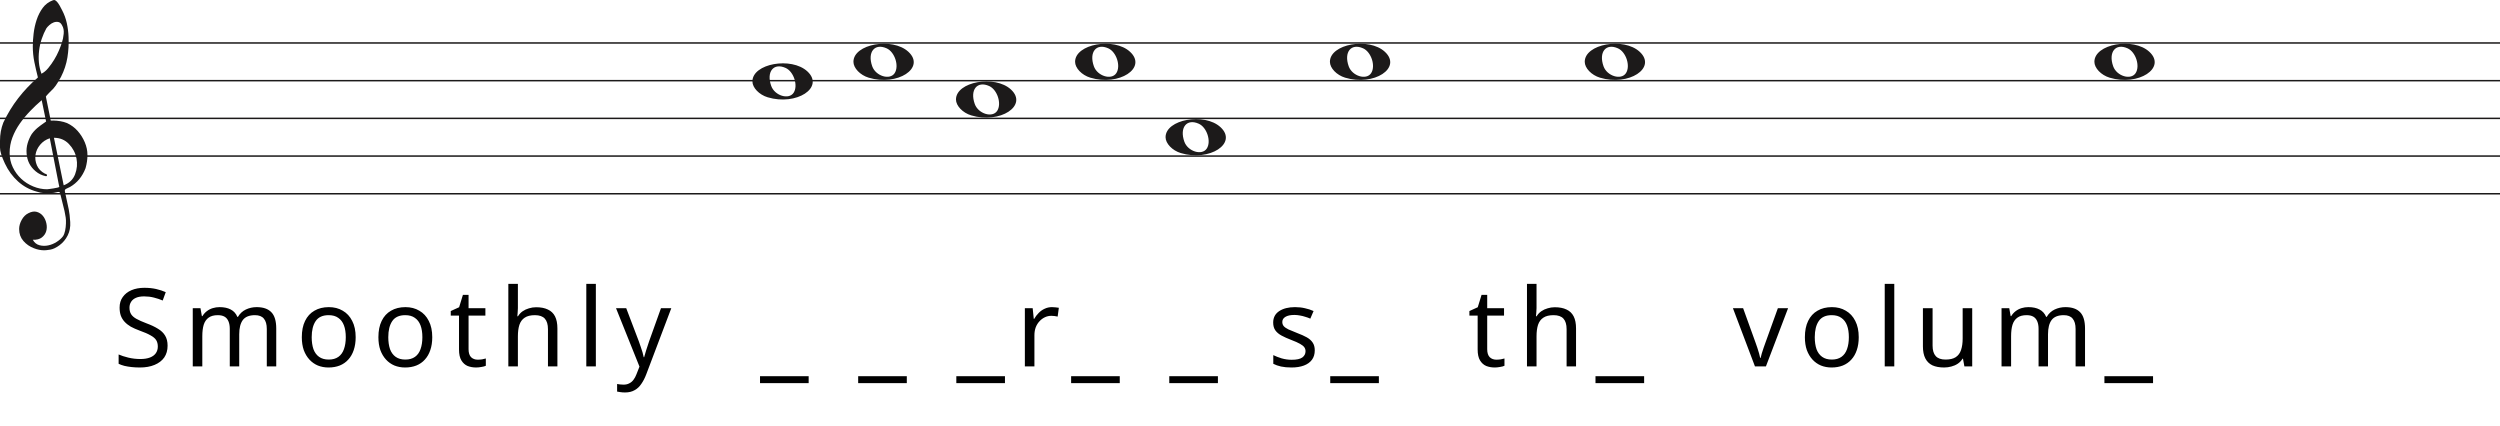
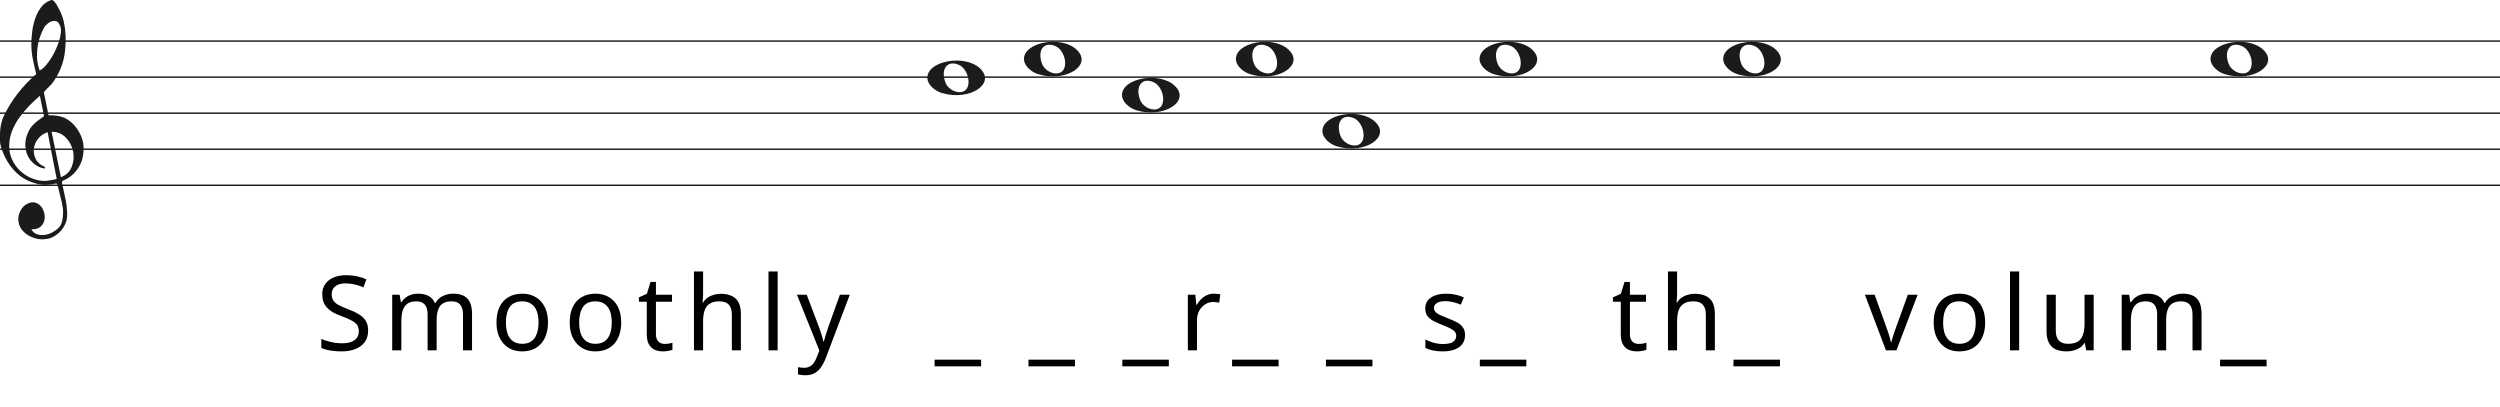
- <svg xmlns="http://www.w3.org/2000/svg" width="1658" height="282" viewBox="0 0 1658 282" fill="none">
-   <line y1="28.5" x2="1658" y2="28.5" stroke="#1C1A1A" />
-   <line y1="53.5" x2="1658" y2="53.5" stroke="#1C1A1A" />
-   <line y1="78.5" x2="1658" y2="78.5" stroke="#1C1A1A" />
-   <line y1="103.5" x2="1658" y2="103.5" stroke="#1C1A1A" />
-   <line y1="128.5" x2="1658" y2="128.5" stroke="#1C1A1A" />
+ <svg xmlns="http://www.w3.org/2000/svg" width="1734" height="282" viewBox="0 0 1734 282" fill="none">
+   <line y1="28.5" x2="1734" y2="28.5" stroke="#1C1A1A" />
+   <line y1="53.5" x2="1734" y2="53.5" stroke="#1C1A1A" />
+   <line y1="78.5" x2="1734" y2="78.5" stroke="#1C1A1A" />
+   <line y1="103.5" x2="1734" y2="103.5" stroke="#1C1A1A" />
+   <line y1="128.5" x2="1734" y2="128.5" stroke="#1C1A1A" />
  <path d="M33.02 91.694C30.445 92.54 28.317 93.969 26.636 95.981C24.955 97.991 23.93 100.188 23.562 102.57C23.195 104.951 23.497 107.306 24.469 109.635C25.441 111.964 27.266 113.843 29.946 115.272C30.576 115.272 30.97 115.537 31.128 116.066C31.285 116.595 31.049 116.859 30.419 116.859C27.844 116.33 25.585 115.245 23.641 113.605C20.016 110.588 18.02 106.698 17.652 101.935C17.442 99.553 17.665 97.251 18.322 95.028C18.979 92.805 19.885 90.767 21.041 88.914C22.459 86.957 24.14 85.263 26.084 83.834C26.189 83.728 26.491 83.49 26.991 83.12C27.49 82.749 27.976 82.405 28.448 82.088C28.921 81.77 29.63 81.267 30.576 80.579L27.66 66.448C25.086 68.618 22.538 71.012 20.016 73.632C17.495 76.252 15.209 79.018 13.16 81.928C11.111 84.84 9.47 87.923 8.235 91.178C7 94.433 6.383 97.859 6.383 101.459C6.383 104.793 7.079 107.929 8.472 110.866C9.864 113.803 11.716 116.357 14.027 118.526C16.339 120.696 19.005 122.403 22.026 123.648C25.047 124.891 28.107 125.513 31.207 125.513C31.312 125.513 31.797 125.46 32.664 125.354C33.532 125.249 34.451 125.116 35.422 124.957C36.395 124.799 37.288 124.626 38.102 124.441C38.916 124.256 39.324 124.057 39.324 123.846L38.85 121.623C36.802 111.197 34.857 101.22 33.02 91.694ZM35.777 91.376L42.239 122.893C45.97 121.464 48.491 119.016 49.804 115.55C51.118 112.083 51.419 108.564 50.71 104.991C50.001 101.419 48.334 98.256 45.706 95.504C43.08 92.751 39.77 91.376 35.777 91.376ZM27.503 48.903C29.131 48.056 30.642 46.786 32.034 45.092C33.426 43.399 34.713 41.586 35.896 39.654C37.077 37.723 38.102 35.751 38.969 33.739C39.836 31.729 40.532 29.903 41.057 28.262C41.635 26.516 42.029 24.557 42.239 22.387C42.449 20.217 42.108 18.392 41.215 16.909C40.585 15.587 39.757 14.819 38.733 14.607C37.708 14.396 36.683 14.475 35.659 14.845C34.635 15.216 33.663 15.811 32.743 16.632C31.824 17.452 31.154 18.18 30.734 18.815C29.578 20.879 28.566 23.181 27.7 25.722C26.833 28.262 26.242 30.895 25.927 33.621C25.611 36.346 25.572 38.966 25.808 41.481C26.045 43.994 26.61 46.469 27.503 48.903ZM25.139 51.364C24.245 47.871 23.457 44.444 22.774 41.083C22.091 37.723 21.75 34.269 21.75 30.723C21.75 28.13 21.934 25.285 22.302 22.189C22.669 19.093 23.339 16.076 24.311 13.138C25.283 10.201 26.623 7.568 28.33 5.24C30.038 2.91 32.309 1.217 35.147 0.158C35.409 0.053 35.672 0 35.934 0C36.302 0 36.736 0.211 37.235 0.635C37.734 1.058 38.26 1.68 38.811 2.501C39.362 3.321 39.849 4.168 40.269 5.041C40.689 5.914 41.004 6.51 41.215 6.828C42.633 9.527 43.67 12.398 44.328 15.441C44.984 18.484 45.365 21.514 45.471 24.53C45.68 29.083 45.431 33.581 44.722 38.027C44.013 42.472 42.581 46.813 40.426 51.046C39.691 52.317 38.943 53.6 38.181 54.897C37.419 56.194 36.513 57.45 35.462 58.667C35.252 58.88 34.871 59.264 34.319 59.819C33.767 60.375 33.203 60.944 32.625 61.526C32.047 62.108 31.535 62.651 31.088 63.153C30.642 63.656 30.419 63.96 30.419 64.067L33.649 79.944C33.67 80.048 35.265 79.944 35.265 79.944C38.348 79.983 41.612 80.486 44.446 81.611C47.178 82.881 49.529 84.627 51.499 86.851C53.469 89.074 55.044 91.574 56.227 94.353C57.409 97.132 58 99.95 58 102.808C58 105.665 57.579 108.577 56.739 111.54C54.585 117.151 51.144 121.305 46.416 124.004C45.89 124.322 45.141 124.68 44.17 125.076C43.198 125.473 42.817 126.095 43.027 126.942C44.288 132.708 45.141 136.676 45.589 138.85C46.035 141.024 46.364 143.829 46.573 147.265C46.783 150.551 46.218 153.507 44.879 156.152C43.539 158.807 41.74 160.961 39.481 162.624C37.222 164.297 35.16 165.269 33.295 165.569C31.429 165.86 30.155 166 29.473 166C27.109 166 24.797 165.549 22.538 164.648C19.754 163.596 17.416 161.983 15.524 159.809C13.633 157.635 12.688 154.99 12.688 151.874C12.688 149.91 13.252 147.897 14.382 145.833C15.511 143.769 16.995 142.286 18.834 141.395C20.883 140.333 22.735 140.042 24.39 140.513C26.045 140.994 27.411 141.895 28.488 143.218C29.565 144.54 30.314 146.143 30.734 148.017C31.154 149.9 31.128 151.653 30.655 153.297C30.182 154.94 29.224 156.332 27.779 157.464C26.334 158.606 24.324 159.117 21.75 159.017C22.801 160.921 24.272 162.123 26.163 162.624C28.054 163.135 29.998 163.165 31.994 162.744C33.991 162.323 35.869 161.542 37.629 160.4C39.389 159.268 40.769 158.035 41.766 156.713C42.397 155.761 42.87 154.519 43.185 152.986C43.5 151.443 43.684 149.85 43.736 148.177C43.789 146.514 43.736 145.212 43.579 144.29C43.421 143.358 43.158 141.915 42.79 139.962C41.215 133.56 40.217 129.533 39.796 127.89C39.586 127.366 39.021 127.193 38.102 127.379C37.182 127.564 36.408 127.736 35.777 127.89C31.259 128.481 27.477 128.21 24.429 127.101C19.701 125.831 15.538 123.568 11.939 120.313C8.34 117.058 5.451 113.115 3.27 108.484C1.09 103.853 0 100.334 0 97.925C0 95.518 0 93.996 0 93.361C0 89.074 0.736 85.051 2.207 81.293C4.991 75.418 8.288 70.02 12.097 65.098C15.905 60.176 20.253 55.598 25.139 51.364Z" fill="#1C1A1A" />
-   <path d="M576.097 51.514C570.453 49.805 566 45.161 566 40.984C566 29.16 591.813 24.481 602.473 34.373C614 45.069 595.188 57.295 576.097 51.514H576.097ZM593.315 48.544C596.455 43.829 593.453 34.486 588.013 32.048C580.025 28.467 575.129 34.569 578.456 43.959C580.757 50.453 590.119 53.343 593.315 48.544Z" fill="#1C1A1A" />
-   <path d="M723.097 51.514C717.453 49.805 713 45.161 713 40.984C713 29.16 738.813 24.481 749.473 34.373C761 45.069 742.188 57.295 723.097 51.514H723.097ZM740.315 48.544C743.455 43.829 740.453 34.486 735.013 32.048C727.025 28.467 722.129 34.569 725.456 43.959C727.757 50.453 737.119 53.343 740.315 48.544Z" fill="#1C1A1A" />
-   <path d="M644.097 76.514C638.453 74.805 634 70.161 634 65.984C634 54.16 659.813 49.481 670.473 59.373C682 70.069 663.188 82.295 644.097 76.514H644.097ZM661.315 73.544C664.455 68.829 661.453 59.486 656.013 57.048C648.025 53.467 643.129 59.569 646.456 68.959C648.757 75.453 658.119 78.343 661.315 73.544Z" fill="#1C1A1A" />
-   <path d="M783.097 101.514C777.453 99.805 773 95.161 773 90.984C773 79.16 798.813 74.481 809.473 84.373C821 95.069 802.188 107.295 783.097 101.514H783.097ZM800.315 98.544C803.455 93.829 800.453 84.486 795.013 82.048C787.025 78.467 782.129 84.569 785.456 93.959C787.757 100.453 797.119 103.343 800.315 98.544Z" fill="#1C1A1A" />
-   <path d="M509.097 64.514C503.453 62.805 499 58.161 499 53.984C499 42.16 524.813 37.481 535.473 47.373C547 58.069 528.188 70.295 509.097 64.514H509.097ZM526.315 61.544C529.455 56.829 526.453 47.486 521.013 45.048C513.025 41.467 508.129 47.569 511.456 56.959C513.757 63.453 523.119 66.343 526.315 61.544Z" fill="#1C1A1A" />
-   <path d="M892.097 51.514C886.453 49.805 882 45.161 882 40.984C882 29.16 907.813 24.481 918.473 34.373C930 45.069 911.188 57.295 892.097 51.514H892.097ZM909.315 48.544C912.455 43.829 909.453 34.486 904.013 32.048C896.025 28.467 891.129 34.569 894.456 43.959C896.757 50.453 906.119 53.343 909.315 48.544Z" fill="#1C1A1A" />
-   <path d="M1061.1 51.514C1055.45 49.805 1051 45.161 1051 40.984C1051 29.16 1076.81 24.481 1087.47 34.373C1099 45.069 1080.19 57.295 1061.1 51.514H1061.1ZM1078.31 48.544C1081.46 43.829 1078.45 34.486 1073.01 32.048C1065.02 28.467 1060.13 34.569 1063.46 43.959C1065.76 50.453 1075.12 53.343 1078.31 48.544Z" fill="#1C1A1A" />
-   <path d="M1399.1 51.514C1393.45 49.805 1389 45.161 1389 40.984C1389 29.16 1414.81 24.481 1425.47 34.373C1437 45.069 1418.19 57.295 1399.1 51.514H1399.1ZM1416.31 48.544C1419.46 43.829 1416.45 34.486 1411.01 32.048C1403.02 28.467 1398.13 34.569 1401.46 43.959C1403.76 50.453 1413.12 53.343 1416.31 48.544Z" fill="#1C1A1A" />
-   <path d="M111.144 229.248C111.144 232.32 110.4 234.936 108.912 237.096C107.424 239.208 105.288 240.84 102.504 241.992C99.768 243.144 96.528 243.72 92.784 243.72C90.864 243.72 89.016 243.624 87.24 243.432C85.512 243.24 83.928 242.976 82.488 242.64C81.048 242.256 79.776 241.8 78.672 241.272V235.08C80.4 235.848 82.536 236.544 85.08 237.168C87.672 237.792 90.336 238.104 93.072 238.104C95.616 238.104 97.752 237.768 99.48 237.096C101.208 236.424 102.504 235.464 103.368 234.216C104.232 232.968 104.664 231.504 104.664 229.824C104.664 228.144 104.304 226.728 103.584 225.576C102.864 224.424 101.616 223.368 99.84 222.408C98.112 221.4 95.688 220.344 92.568 219.24C90.36 218.424 88.416 217.56 86.736 216.648C85.104 215.688 83.736 214.608 82.632 213.408C81.528 212.208 80.688 210.84 80.112 209.304C79.584 207.768 79.32 205.992 79.32 203.976C79.32 201.24 80.016 198.912 81.408 196.992C82.8 195.024 84.72 193.512 87.168 192.456C89.664 191.4 92.52 190.872 95.736 190.872C98.568 190.872 101.16 191.136 103.512 191.664C105.864 192.192 108 192.888 109.92 193.752L107.904 199.296C106.128 198.528 104.184 197.88 102.072 197.352C100.008 196.824 97.848 196.56 95.592 196.56C93.432 196.56 91.632 196.872 90.192 197.496C88.752 198.12 87.672 199.008 86.952 200.16C86.232 201.264 85.872 202.56 85.872 204.048C85.872 205.776 86.232 207.216 86.952 208.368C87.672 209.52 88.848 210.552 90.48 211.464C92.112 212.376 94.32 213.36 97.104 214.416C100.128 215.52 102.672 216.72 104.736 218.016C106.848 219.264 108.432 220.776 109.488 222.552C110.592 224.328 111.144 226.56 111.144 229.248ZM170.172 203.688C174.54 203.688 177.804 204.816 179.964 207.072C182.124 209.28 183.204 212.88 183.204 217.872V243H176.94V218.16C176.94 215.136 176.292 212.856 174.996 211.32C173.748 209.784 171.78 209.016 169.092 209.016C165.348 209.016 162.66 210.096 161.028 212.256C159.444 214.416 158.652 217.56 158.652 221.688V243H152.388V218.16C152.388 216.144 152.1 214.464 151.524 213.12C150.948 211.728 150.084 210.696 148.932 210.024C147.78 209.352 146.292 209.016 144.468 209.016C141.876 209.016 139.836 209.568 138.348 210.672C136.86 211.728 135.78 213.288 135.108 215.352C134.484 217.416 134.172 219.96 134.172 222.984V243H127.836V204.408H132.948L133.884 209.664H134.244C135.06 208.32 136.044 207.216 137.196 206.352C138.396 205.44 139.716 204.768 141.156 204.336C142.596 203.904 144.084 203.688 145.62 203.688C148.596 203.688 151.068 204.216 153.036 205.272C155.052 206.328 156.516 207.96 157.428 210.168H157.788C159.084 207.96 160.836 206.328 163.044 205.272C165.3 204.216 167.676 203.688 170.172 203.688ZM235.877 223.632C235.877 226.848 235.445 229.704 234.581 232.2C233.765 234.648 232.565 236.736 230.981 238.464C229.445 240.192 227.549 241.512 225.293 242.424C223.085 243.288 220.613 243.72 217.877 243.72C215.333 243.72 212.981 243.288 210.821 242.424C208.661 241.512 206.789 240.192 205.205 238.464C203.621 236.736 202.373 234.648 201.461 232.2C200.597 229.704 200.165 226.848 200.165 223.632C200.165 219.36 200.885 215.76 202.325 212.832C203.765 209.856 205.829 207.6 208.517 206.064C211.205 204.48 214.397 203.688 218.093 203.688C221.597 203.688 224.669 204.48 227.309 206.064C229.997 207.6 232.085 209.856 233.573 212.832C235.109 215.76 235.877 219.36 235.877 223.632ZM206.717 223.632C206.717 226.656 207.101 229.296 207.869 231.552C208.685 233.76 209.933 235.464 211.613 236.664C213.293 237.864 215.429 238.464 218.021 238.464C220.613 238.464 222.749 237.864 224.429 236.664C226.109 235.464 227.333 233.76 228.101 231.552C228.917 229.296 229.325 226.656 229.325 223.632C229.325 220.56 228.917 217.944 228.101 215.784C227.285 213.624 226.037 211.968 224.357 210.816C222.725 209.616 220.589 209.016 217.949 209.016C214.013 209.016 211.157 210.312 209.381 212.904C207.605 215.496 206.717 219.072 206.717 223.632ZM286.67 223.632C286.67 226.848 286.238 229.704 285.374 232.2C284.558 234.648 283.358 236.736 281.774 238.464C280.238 240.192 278.342 241.512 276.086 242.424C273.878 243.288 271.406 243.72 268.67 243.72C266.126 243.72 263.774 243.288 261.614 242.424C259.454 241.512 257.582 240.192 255.998 238.464C254.414 236.736 253.166 234.648 252.254 232.2C251.39 229.704 250.958 226.848 250.958 223.632C250.958 219.36 251.678 215.76 253.118 212.832C254.558 209.856 256.622 207.6 259.31 206.064C261.998 204.48 265.19 203.688 268.886 203.688C272.39 203.688 275.462 204.48 278.102 206.064C280.79 207.6 282.878 209.856 284.366 212.832C285.902 215.76 286.67 219.36 286.67 223.632ZM257.51 223.632C257.51 226.656 257.894 229.296 258.662 231.552C259.478 233.76 260.726 235.464 262.406 236.664C264.086 237.864 266.222 238.464 268.814 238.464C271.406 238.464 273.542 237.864 275.222 236.664C276.902 235.464 278.126 233.76 278.894 231.552C279.71 229.296 280.118 226.656 280.118 223.632C280.118 220.56 279.71 217.944 278.894 215.784C278.078 213.624 276.83 211.968 275.15 210.816C273.518 209.616 271.382 209.016 268.742 209.016C264.806 209.016 261.95 210.312 260.174 212.904C258.398 215.496 257.51 219.072 257.51 223.632ZM316.8 238.536C317.76 238.536 318.744 238.464 319.752 238.32C320.76 238.128 321.576 237.936 322.2 237.744V242.568C321.528 242.904 320.568 243.168 319.32 243.36C318.072 243.6 316.872 243.72 315.72 243.72C313.704 243.72 311.832 243.384 310.104 242.712C308.424 241.992 307.056 240.768 306 239.04C304.944 237.312 304.416 234.888 304.416 231.768V209.304H298.944V206.28L304.488 203.76L307.008 195.552H310.752V204.408H321.912V209.304H310.752V231.624C310.752 233.976 311.304 235.728 312.408 236.88C313.56 237.984 315.024 238.536 316.8 238.536ZM343.464 204.336C343.464 205.248 343.416 206.184 343.32 207.144C343.272 208.104 343.2 208.968 343.104 209.736H343.536C344.352 208.392 345.384 207.288 346.632 206.424C347.88 205.56 349.272 204.912 350.808 204.48C352.344 204 353.928 203.76 355.56 203.76C358.68 203.76 361.272 204.264 363.336 205.272C365.448 206.232 367.032 207.744 368.088 209.808C369.144 211.872 369.672 214.56 369.672 217.872V243H363.408V218.304C363.408 215.184 362.712 212.856 361.32 211.32C359.928 209.784 357.744 209.016 354.768 209.016C351.888 209.016 349.632 209.568 348 210.672C346.368 211.728 345.192 213.312 344.472 215.424C343.8 217.488 343.464 220.032 343.464 223.056V243H337.128V188.28H343.464V204.336ZM395.172 243H388.836V188.28H395.172V243ZM408.55 204.408H415.318L423.67 226.368C424.15 227.664 424.582 228.912 424.966 230.112C425.398 231.312 425.782 232.488 426.118 233.64C426.454 234.744 426.718 235.824 426.91 236.88H427.198C427.486 235.68 427.942 234.12 428.566 232.2C429.19 230.232 429.838 228.264 430.51 226.296L438.358 204.408H445.198L428.566 248.328C427.654 250.728 426.574 252.816 425.326 254.592C424.126 256.416 422.638 257.808 420.862 258.768C419.134 259.776 417.022 260.28 414.526 260.28C413.374 260.28 412.366 260.208 411.502 260.064C410.638 259.968 409.894 259.848 409.27 259.704V254.664C409.798 254.76 410.422 254.856 411.142 254.952C411.91 255.048 412.702 255.096 413.518 255.096C415.006 255.096 416.278 254.808 417.334 254.232C418.438 253.704 419.374 252.912 420.142 251.856C420.91 250.848 421.558 249.648 422.086 248.256L424.102 243.144L408.55 204.408ZM536.3 254.088H504.043V249.48H536.3V254.088ZM601.395 254.088H569.139V249.48H601.395V254.088ZM666.49 254.088H634.234V249.48H666.49V254.088ZM697.69 203.688C698.41 203.688 699.178 203.736 699.994 203.832C700.858 203.88 701.602 203.976 702.226 204.12L701.434 209.952C700.81 209.808 700.114 209.688 699.346 209.592C698.626 209.496 697.93 209.448 697.258 209.448C695.77 209.448 694.354 209.76 693.01 210.384C691.666 211.008 690.466 211.896 689.41 213.048C688.354 214.152 687.514 215.496 686.89 217.08C686.314 218.664 686.026 220.44 686.026 222.408V243H679.69V204.408H684.874L685.594 211.464H685.882C686.698 210.024 687.682 208.728 688.834 207.576C689.986 206.376 691.306 205.44 692.794 204.768C694.282 204.048 695.914 203.688 697.69 203.688ZM742.625 254.088H710.369V249.48H742.625V254.088ZM807.72 254.088H775.464V249.48H807.72V254.088ZM871.951 232.344C871.951 234.84 871.327 236.928 870.079 238.608C868.831 240.288 867.055 241.56 864.751 242.424C862.447 243.288 859.711 243.72 856.543 243.72C853.855 243.72 851.527 243.504 849.559 243.072C847.639 242.64 845.935 242.04 844.447 241.272V235.512C845.983 236.28 847.831 237 849.991 237.672C852.199 238.296 854.431 238.608 856.687 238.608C859.903 238.608 862.231 238.104 863.671 237.096C865.111 236.04 865.831 234.648 865.831 232.92C865.831 231.96 865.567 231.096 865.039 230.328C864.511 229.56 863.551 228.792 862.159 228.024C860.815 227.256 858.871 226.392 856.327 225.432C853.831 224.472 851.695 223.512 849.919 222.552C848.143 221.592 846.775 220.44 845.815 219.096C844.855 217.752 844.375 216.024 844.375 213.912C844.375 210.648 845.695 208.128 848.335 206.352C851.023 204.576 854.527 203.688 858.847 203.688C861.199 203.688 863.383 203.928 865.399 204.408C867.463 204.84 869.383 205.464 871.159 206.28L868.999 211.32C867.943 210.84 866.815 210.432 865.615 210.096C864.463 209.712 863.287 209.424 862.087 209.232C860.887 208.992 859.663 208.872 858.415 208.872C855.823 208.872 853.831 209.304 852.439 210.168C851.095 210.984 850.423 212.112 850.423 213.552C850.423 214.608 850.735 215.52 851.359 216.288C851.983 217.008 853.015 217.728 854.455 218.448C855.943 219.12 857.911 219.936 860.359 220.896C862.807 221.808 864.895 222.744 866.623 223.704C868.351 224.664 869.671 225.84 870.583 227.232C871.495 228.576 871.951 230.28 871.951 232.344ZM914.468 254.088H882.212V249.48H914.468V254.088ZM992.363 238.536C993.323 238.536 994.307 238.464 995.315 238.32C996.323 238.128 997.139 237.936 997.763 237.744V242.568C997.091 242.904 996.131 243.168 994.883 243.36C993.635 243.6 992.435 243.72 991.283 243.72C989.267 243.72 987.395 243.384 985.667 242.712C983.987 241.992 982.619 240.768 981.563 239.04C980.507 237.312 979.979 234.888 979.979 231.768V209.304H974.507V206.28L980.051 203.76L982.571 195.552H986.315V204.408H997.475V209.304H986.315V231.624C986.315 233.976 986.867 235.728 987.971 236.88C989.123 237.984 990.587 238.536 992.363 238.536ZM1019.03 204.336C1019.03 205.248 1018.98 206.184 1018.88 207.144C1018.83 208.104 1018.76 208.968 1018.67 209.736H1019.1C1019.91 208.392 1020.95 207.288 1022.19 206.424C1023.44 205.56 1024.83 204.912 1026.37 204.48C1027.91 204 1029.49 203.76 1031.12 203.76C1034.24 203.76 1036.83 204.264 1038.9 205.272C1041.01 206.232 1042.59 207.744 1043.65 209.808C1044.71 211.872 1045.23 214.56 1045.23 217.872V243H1038.97V218.304C1038.97 215.184 1038.27 212.856 1036.88 211.32C1035.49 209.784 1033.31 209.016 1030.33 209.016C1027.45 209.016 1025.19 209.568 1023.56 210.672C1021.93 211.728 1020.75 213.312 1020.03 215.424C1019.36 217.488 1019.03 220.032 1019.03 223.056V243H1012.69V188.28H1019.03V204.336ZM1090.39 254.088H1058.13V249.48H1090.39V254.088ZM1163.89 243L1149.28 204.408H1156.04L1164.25 227.16C1164.64 228.216 1165.04 229.392 1165.48 230.688C1165.91 231.984 1166.29 233.232 1166.63 234.432C1166.96 235.584 1167.2 236.568 1167.35 237.384H1167.64C1167.83 236.568 1168.09 235.56 1168.43 234.36C1168.81 233.16 1169.22 231.912 1169.65 230.616C1170.13 229.32 1170.54 228.168 1170.88 227.16L1179.08 204.408H1185.85L1171.16 243H1163.89ZM1232.71 223.632C1232.71 226.848 1232.28 229.704 1231.42 232.2C1230.6 234.648 1229.4 236.736 1227.82 238.464C1226.28 240.192 1224.38 241.512 1222.13 242.424C1219.92 243.288 1217.45 243.72 1214.71 243.72C1212.17 243.72 1209.82 243.288 1207.66 242.424C1205.5 241.512 1203.62 240.192 1202.04 238.464C1200.46 236.736 1199.21 234.648 1198.3 232.2C1197.43 229.704 1197 226.848 1197 223.632C1197 219.36 1197.72 215.76 1199.16 212.832C1200.6 209.856 1202.66 207.6 1205.35 206.064C1208.04 204.48 1211.23 203.688 1214.93 203.688C1218.43 203.688 1221.5 204.48 1224.14 206.064C1226.83 207.6 1228.92 209.856 1230.41 212.832C1231.94 215.76 1232.71 219.36 1232.71 223.632ZM1203.55 223.632C1203.55 226.656 1203.94 229.296 1204.7 231.552C1205.52 233.76 1206.77 235.464 1208.45 236.664C1210.13 237.864 1212.26 238.464 1214.86 238.464C1217.45 238.464 1219.58 237.864 1221.26 236.664C1222.94 235.464 1224.17 233.76 1224.94 231.552C1225.75 229.296 1226.16 226.656 1226.16 223.632C1226.16 220.56 1225.75 217.944 1224.94 215.784C1224.12 213.624 1222.87 211.968 1221.19 210.816C1219.56 209.616 1217.42 209.016 1214.78 209.016C1210.85 209.016 1207.99 210.312 1206.22 212.904C1204.44 215.496 1203.55 219.072 1203.55 223.632ZM1256.29 243H1249.95V188.28H1256.29V243ZM1307.97 204.408V243H1302.79L1301.85 237.888H1301.56C1300.75 239.232 1299.69 240.336 1298.4 241.2C1297.1 242.064 1295.68 242.688 1294.15 243.072C1292.61 243.504 1291 243.72 1289.32 243.72C1286.25 243.72 1283.66 243.24 1281.55 242.28C1279.48 241.272 1277.92 239.736 1276.87 237.672C1275.81 235.608 1275.28 232.944 1275.28 229.68V204.408H1281.69V229.248C1281.69 232.32 1282.39 234.624 1283.78 236.16C1285.17 237.696 1287.33 238.464 1290.26 238.464C1293.14 238.464 1295.4 237.936 1297.03 236.88C1298.71 235.776 1299.88 234.192 1300.56 232.128C1301.28 230.016 1301.64 227.472 1301.64 224.496V204.408H1307.97ZM1369.76 203.688C1374.13 203.688 1377.39 204.816 1379.55 207.072C1381.71 209.28 1382.79 212.88 1382.79 217.872V243H1376.53V218.16C1376.53 215.136 1375.88 212.856 1374.58 211.32C1373.34 209.784 1371.37 209.016 1368.68 209.016C1364.94 209.016 1362.25 210.096 1360.62 212.256C1359.03 214.416 1358.24 217.56 1358.24 221.688V243H1351.98V218.16C1351.98 216.144 1351.69 214.464 1351.11 213.12C1350.54 211.728 1349.67 210.696 1348.52 210.024C1347.37 209.352 1345.88 209.016 1344.06 209.016C1341.46 209.016 1339.42 209.568 1337.94 210.672C1336.45 211.728 1335.37 213.288 1334.7 215.352C1334.07 217.416 1333.76 219.96 1333.76 222.984V243H1327.42V204.408H1332.54L1333.47 209.664H1333.83C1334.65 208.32 1335.63 207.216 1336.78 206.352C1337.98 205.44 1339.3 204.768 1340.74 204.336C1342.18 203.904 1343.67 203.688 1345.21 203.688C1348.18 203.688 1350.66 204.216 1352.62 205.272C1354.64 206.328 1356.1 207.96 1357.02 210.168H1357.38C1358.67 207.96 1360.42 206.328 1362.63 205.272C1364.89 204.216 1367.26 203.688 1369.76 203.688ZM1427.9 254.088H1395.65V249.48H1427.9V254.088Z" fill="black" />
+   <g transform="translate(144.2 0)">
+     <path d="M576.097 51.514C570.453 49.805 566 45.161 566 40.984C566 29.16 591.813 24.481 602.473 34.373C614 45.069 595.188 57.295 576.097 51.514H576.097ZM593.315 48.544C596.455 43.829 593.453 34.486 588.013 32.048C580.025 28.467 575.129 34.569 578.456 43.959C580.757 50.453 590.119 53.343 593.315 48.544Z" fill="#1C1A1A" />
+     <path d="M723.097 51.514C717.453 49.805 713 45.161 713 40.984C713 29.16 738.813 24.481 749.473 34.373C761 45.069 742.188 57.295 723.097 51.514H723.097ZM740.315 48.544C743.455 43.829 740.453 34.486 735.013 32.048C727.025 28.467 722.129 34.569 725.456 43.959C727.757 50.453 737.119 53.343 740.315 48.544Z" fill="#1C1A1A" />
+     <path d="M644.097 76.514C638.453 74.805 634 70.161 634 65.984C634 54.16 659.813 49.481 670.473 59.373C682 70.069 663.188 82.295 644.097 76.514H644.097ZM661.315 73.544C664.455 68.829 661.453 59.486 656.013 57.048C648.025 53.467 643.129 59.569 646.456 68.959C648.757 75.453 658.119 78.343 661.315 73.544Z" fill="#1C1A1A" />
+     <path d="M783.097 101.514C777.453 99.805 773 95.161 773 90.984C773 79.16 798.813 74.481 809.473 84.373C821 95.069 802.188 107.295 783.097 101.514H783.097ZM800.315 98.544C803.455 93.829 800.453 84.486 795.013 82.048C787.025 78.467 782.129 84.569 785.456 93.959C787.757 100.453 797.119 103.343 800.315 98.544Z" fill="#1C1A1A" />
+     <path d="M509.097 64.514C503.453 62.805 499 58.161 499 53.984C499 42.16 524.813 37.481 535.473 47.373C547 58.069 528.188 70.295 509.097 64.514H509.097ZM526.315 61.544C529.455 56.829 526.453 47.486 521.013 45.048C513.025 41.467 508.129 47.569 511.456 56.959C513.757 63.453 523.119 66.343 526.315 61.544Z" fill="#1C1A1A" />
+     <path d="M892.097 51.514C886.453 49.805 882 45.161 882 40.984C882 29.16 907.813 24.481 918.473 34.373C930 45.069 911.188 57.295 892.097 51.514H892.097ZM909.315 48.544C912.455 43.829 909.453 34.486 904.013 32.048C896.025 28.467 891.129 34.569 894.456 43.959C896.757 50.453 906.119 53.343 909.315 48.544Z" fill="#1C1A1A" />
+     <path d="M1061.1 51.514C1055.45 49.805 1051 45.161 1051 40.984C1051 29.16 1076.81 24.481 1087.47 34.373C1099 45.069 1080.19 57.295 1061.1 51.514H1061.1ZM1078.31 48.544C1081.46 43.829 1078.45 34.486 1073.01 32.048C1065.02 28.467 1060.13 34.569 1063.46 43.959C1065.76 50.453 1075.12 53.343 1078.31 48.544Z" fill="#1C1A1A" />
+     <path d="M1399.1 51.514C1393.45 49.805 1389 45.161 1389 40.984C1389 29.16 1414.81 24.481 1425.47 34.373C1437 45.069 1418.19 57.295 1399.1 51.514H1399.1ZM1416.31 48.544C1419.46 43.829 1416.45 34.486 1411.01 32.048C1403.02 28.467 1398.13 34.569 1401.46 43.959C1403.76 50.453 1413.12 53.343 1416.31 48.544Z" fill="#1C1A1A" />
+     <path d="M111.144 229.248C111.144 232.32 110.4 234.936 108.912 237.096C107.424 239.208 105.288 240.84 102.504 241.992C99.768 243.144 96.528 243.72 92.784 243.72C90.864 243.72 89.016 243.624 87.24 243.432C85.512 243.24 83.928 242.976 82.488 242.64C81.048 242.256 79.776 241.8 78.672 241.272V235.08C80.4 235.848 82.536 236.544 85.08 237.168C87.672 237.792 90.336 238.104 93.072 238.104C95.616 238.104 97.752 237.768 99.48 237.096C101.208 236.424 102.504 235.464 103.368 234.216C104.232 232.968 104.664 231.504 104.664 229.824C104.664 228.144 104.304 226.728 103.584 225.576C102.864 224.424 101.616 223.368 99.84 222.408C98.112 221.4 95.688 220.344 92.568 219.24C90.36 218.424 88.416 217.56 86.736 216.648C85.104 215.688 83.736 214.608 82.632 213.408C81.528 212.208 80.688 210.84 80.112 209.304C79.584 207.768 79.32 205.992 79.32 203.976C79.32 201.24 80.016 198.912 81.408 196.992C82.8 195.024 84.72 193.512 87.168 192.456C89.664 191.4 92.52 190.872 95.736 190.872C98.568 190.872 101.16 191.136 103.512 191.664C105.864 192.192 108 192.888 109.92 193.752L107.904 199.296C106.128 198.528 104.184 197.88 102.072 197.352C100.008 196.824 97.848 196.56 95.592 196.56C93.432 196.56 91.632 196.872 90.192 197.496C88.752 198.12 87.672 199.008 86.952 200.16C86.232 201.264 85.872 202.56 85.872 204.048C85.872 205.776 86.232 207.216 86.952 208.368C87.672 209.52 88.848 210.552 90.48 211.464C92.112 212.376 94.32 213.36 97.104 214.416C100.128 215.52 102.672 216.72 104.736 218.016C106.848 219.264 108.432 220.776 109.488 222.552C110.592 224.328 111.144 226.56 111.144 229.248ZM170.172 203.688C174.54 203.688 177.804 204.816 179.964 207.072C182.124 209.28 183.204 212.88 183.204 217.872V243H176.94V218.16C176.94 215.136 176.292 212.856 174.996 211.32C173.748 209.784 171.78 209.016 169.092 209.016C165.348 209.016 162.66 210.096 161.028 212.256C159.444 214.416 158.652 217.56 158.652 221.688V243H152.388V218.16C152.388 216.144 152.1 214.464 151.524 213.12C150.948 211.728 150.084 210.696 148.932 210.024C147.78 209.352 146.292 209.016 144.468 209.016C141.876 209.016 139.836 209.568 138.348 210.672C136.86 211.728 135.78 213.288 135.108 215.352C134.484 217.416 134.172 219.96 134.172 222.984V243H127.836V204.408H132.948L133.884 209.664H134.244C135.06 208.32 136.044 207.216 137.196 206.352C138.396 205.44 139.716 204.768 141.156 204.336C142.596 203.904 144.084 203.688 145.62 203.688C148.596 203.688 151.068 204.216 153.036 205.272C155.052 206.328 156.516 207.96 157.428 210.168H157.788C159.084 207.96 160.836 206.328 163.044 205.272C165.3 204.216 167.676 203.688 170.172 203.688ZM235.877 223.632C235.877 226.848 235.445 229.704 234.581 232.2C233.765 234.648 232.565 236.736 230.981 238.464C229.445 240.192 227.549 241.512 225.293 242.424C223.085 243.288 220.613 243.72 217.877 243.72C215.333 243.72 212.981 243.288 210.821 242.424C208.661 241.512 206.789 240.192 205.205 238.464C203.621 236.736 202.373 234.648 201.461 232.2C200.597 229.704 200.165 226.848 200.165 223.632C200.165 219.36 200.885 215.76 202.325 212.832C203.765 209.856 205.829 207.6 208.517 206.064C211.205 204.48 214.397 203.688 218.093 203.688C221.597 203.688 224.669 204.48 227.309 206.064C229.997 207.6 232.085 209.856 233.573 212.832C235.109 215.76 235.877 219.36 235.877 223.632ZM206.717 223.632C206.717 226.656 207.101 229.296 207.869 231.552C208.685 233.76 209.933 235.464 211.613 236.664C213.293 237.864 215.429 238.464 218.021 238.464C220.613 238.464 222.749 237.864 224.429 236.664C226.109 235.464 227.333 233.76 228.101 231.552C228.917 229.296 229.325 226.656 229.325 223.632C229.325 220.56 228.917 217.944 228.101 215.784C227.285 213.624 226.037 211.968 224.357 210.816C222.725 209.616 220.589 209.016 217.949 209.016C214.013 209.016 211.157 210.312 209.381 212.904C207.605 215.496 206.717 219.072 206.717 223.632ZM286.67 223.632C286.67 226.848 286.238 229.704 285.374 232.2C284.558 234.648 283.358 236.736 281.774 238.464C280.238 240.192 278.342 241.512 276.086 242.424C273.878 243.288 271.406 243.72 268.67 243.72C266.126 243.72 263.774 243.288 261.614 242.424C259.454 241.512 257.582 240.192 255.998 238.464C254.414 236.736 253.166 234.648 252.254 232.2C251.39 229.704 250.958 226.848 250.958 223.632C250.958 219.36 251.678 215.76 253.118 212.832C254.558 209.856 256.622 207.6 259.31 206.064C261.998 204.48 265.19 203.688 268.886 203.688C272.39 203.688 275.462 204.48 278.102 206.064C280.79 207.6 282.878 209.856 284.366 212.832C285.902 215.76 286.67 219.36 286.67 223.632ZM257.51 223.632C257.51 226.656 257.894 229.296 258.662 231.552C259.478 233.76 260.726 235.464 262.406 236.664C264.086 237.864 266.222 238.464 268.814 238.464C271.406 238.464 273.542 237.864 275.222 236.664C276.902 235.464 278.126 233.76 278.894 231.552C279.71 229.296 280.118 226.656 280.118 223.632C280.118 220.56 279.71 217.944 278.894 215.784C278.078 213.624 276.83 211.968 275.15 210.816C273.518 209.616 271.382 209.016 268.742 209.016C264.806 209.016 261.95 210.312 260.174 212.904C258.398 215.496 257.51 219.072 257.51 223.632ZM316.8 238.536C317.76 238.536 318.744 238.464 319.752 238.32C320.76 238.128 321.576 237.936 322.2 237.744V242.568C321.528 242.904 320.568 243.168 319.32 243.36C318.072 243.6 316.872 243.72 315.72 243.72C313.704 243.72 311.832 243.384 310.104 242.712C308.424 241.992 307.056 240.768 306 239.04C304.944 237.312 304.416 234.888 304.416 231.768V209.304H298.944V206.28L304.488 203.76L307.008 195.552H310.752V204.408H321.912V209.304H310.752V231.624C310.752 233.976 311.304 235.728 312.408 236.88C313.56 237.984 315.024 238.536 316.8 238.536ZM343.464 204.336C343.464 205.248 343.416 206.184 343.32 207.144C343.272 208.104 343.2 208.968 343.104 209.736H343.536C344.352 208.392 345.384 207.288 346.632 206.424C347.88 205.56 349.272 204.912 350.808 204.48C352.344 204 353.928 203.76 355.56 203.76C358.68 203.76 361.272 204.264 363.336 205.272C365.448 206.232 367.032 207.744 368.088 209.808C369.144 211.872 369.672 214.56 369.672 217.872V243H363.408V218.304C363.408 215.184 362.712 212.856 361.32 211.32C359.928 209.784 357.744 209.016 354.768 209.016C351.888 209.016 349.632 209.568 348 210.672C346.368 211.728 345.192 213.312 344.472 215.424C343.8 217.488 343.464 220.032 343.464 223.056V243H337.128V188.28H343.464V204.336ZM395.172 243H388.836V188.28H395.172V243ZM408.55 204.408H415.318L423.67 226.368C424.15 227.664 424.582 228.912 424.966 230.112C425.398 231.312 425.782 232.488 426.118 233.64C426.454 234.744 426.718 235.824 426.91 236.88H427.198C427.486 235.68 427.942 234.12 428.566 232.2C429.19 230.232 429.838 228.264 430.51 226.296L438.358 204.408H445.198L428.566 248.328C427.654 250.728 426.574 252.816 425.326 254.592C424.126 256.416 422.638 257.808 420.862 258.768C419.134 259.776 417.022 260.28 414.526 260.28C413.374 260.28 412.366 260.208 411.502 260.064C410.638 259.968 409.894 259.848 409.27 259.704V254.664C409.798 254.76 410.422 254.856 411.142 254.952C411.91 255.048 412.702 255.096 413.518 255.096C415.006 255.096 416.278 254.808 417.334 254.232C418.438 253.704 419.374 252.912 420.142 251.856C420.91 250.848 421.558 249.648 422.086 248.256L424.102 243.144L408.55 204.408ZM536.3 254.088H504.043V249.48H536.3V254.088ZM601.395 254.088H569.139V249.48H601.395V254.088ZM666.49 254.088H634.234V249.48H666.49V254.088ZM697.69 203.688C698.41 203.688 699.178 203.736 699.994 203.832C700.858 203.88 701.602 203.976 702.226 204.12L701.434 209.952C700.81 209.808 700.114 209.688 699.346 209.592C698.626 209.496 697.93 209.448 697.258 209.448C695.77 209.448 694.354 209.76 693.01 210.384C691.666 211.008 690.466 211.896 689.41 213.048C688.354 214.152 687.514 215.496 686.89 217.08C686.314 218.664 686.026 220.44 686.026 222.408V243H679.69V204.408H684.874L685.594 211.464H685.882C686.698 210.024 687.682 208.728 688.834 207.576C689.986 206.376 691.306 205.44 692.794 204.768C694.282 204.048 695.914 203.688 697.69 203.688ZM742.625 254.088H710.369V249.48H742.625V254.088ZM807.72 254.088H775.464V249.48H807.72V254.088ZM871.951 232.344C871.951 234.84 871.327 236.928 870.079 238.608C868.831 240.288 867.055 241.56 864.751 242.424C862.447 243.288 859.711 243.72 856.543 243.72C853.855 243.72 851.527 243.504 849.559 243.072C847.639 242.64 845.935 242.04 844.447 241.272V235.512C845.983 236.28 847.831 237 849.991 237.672C852.199 238.296 854.431 238.608 856.687 238.608C859.903 238.608 862.231 238.104 863.671 237.096C865.111 236.04 865.831 234.648 865.831 232.92C865.831 231.96 865.567 231.096 865.039 230.328C864.511 229.56 863.551 228.792 862.159 228.024C860.815 227.256 858.871 226.392 856.327 225.432C853.831 224.472 851.695 223.512 849.919 222.552C848.143 221.592 846.775 220.44 845.815 219.096C844.855 217.752 844.375 216.024 844.375 213.912C844.375 210.648 845.695 208.128 848.335 206.352C851.023 204.576 854.527 203.688 858.847 203.688C861.199 203.688 863.383 203.928 865.399 204.408C867.463 204.84 869.383 205.464 871.159 206.28L868.999 211.32C867.943 210.84 866.815 210.432 865.615 210.096C864.463 209.712 863.287 209.424 862.087 209.232C860.887 208.992 859.663 208.872 858.415 208.872C855.823 208.872 853.831 209.304 852.439 210.168C851.095 210.984 850.423 212.112 850.423 213.552C850.423 214.608 850.735 215.52 851.359 216.288C851.983 217.008 853.015 217.728 854.455 218.448C855.943 219.12 857.911 219.936 860.359 220.896C862.807 221.808 864.895 222.744 866.623 223.704C868.351 224.664 869.671 225.84 870.583 227.232C871.495 228.576 871.951 230.28 871.951 232.344ZM914.468 254.088H882.212V249.48H914.468V254.088ZM992.363 238.536C993.323 238.536 994.307 238.464 995.315 238.32C996.323 238.128 997.139 237.936 997.763 237.744V242.568C997.091 242.904 996.131 243.168 994.883 243.36C993.635 243.6 992.435 243.72 991.283 243.72C989.267 243.72 987.395 243.384 985.667 242.712C983.987 241.992 982.619 240.768 981.563 239.04C980.507 237.312 979.979 234.888 979.979 231.768V209.304H974.507V206.28L980.051 203.76L982.571 195.552H986.315V204.408H997.475V209.304H986.315V231.624C986.315 233.976 986.867 235.728 987.971 236.88C989.123 237.984 990.587 238.536 992.363 238.536ZM1019.03 204.336C1019.03 205.248 1018.98 206.184 1018.88 207.144C1018.83 208.104 1018.76 208.968 1018.67 209.736H1019.1C1019.91 208.392 1020.95 207.288 1022.19 206.424C1023.44 205.56 1024.83 204.912 1026.37 204.48C1027.91 204 1029.49 203.76 1031.12 203.76C1034.24 203.76 1036.83 204.264 1038.9 205.272C1041.01 206.232 1042.59 207.744 1043.65 209.808C1044.71 211.872 1045.23 214.56 1045.23 217.872V243H1038.97V218.304C1038.97 215.184 1038.27 212.856 1036.88 211.32C1035.49 209.784 1033.31 209.016 1030.33 209.016C1027.45 209.016 1025.19 209.568 1023.56 210.672C1021.93 211.728 1020.75 213.312 1020.03 215.424C1019.36 217.488 1019.03 220.032 1019.03 223.056V243H1012.69V188.28H1019.03V204.336ZM1090.39 254.088H1058.13V249.48H1090.39V254.088ZM1163.89 243L1149.28 204.408H1156.04L1164.25 227.16C1164.64 228.216 1165.04 229.392 1165.48 230.688C1165.91 231.984 1166.29 233.232 1166.63 234.432C1166.96 235.584 1167.2 236.568 1167.35 237.384H1167.64C1167.83 236.568 1168.09 235.56 1168.43 234.36C1168.81 233.16 1169.22 231.912 1169.65 230.616C1170.13 229.32 1170.54 228.168 1170.88 227.16L1179.08 204.408H1185.85L1171.16 243H1163.89ZM1232.71 223.632C1232.71 226.848 1232.28 229.704 1231.42 232.2C1230.6 234.648 1229.4 236.736 1227.82 238.464C1226.28 240.192 1224.38 241.512 1222.13 242.424C1219.92 243.288 1217.45 243.72 1214.71 243.72C1212.17 243.72 1209.82 243.288 1207.66 242.424C1205.5 241.512 1203.62 240.192 1202.04 238.464C1200.46 236.736 1199.21 234.648 1198.3 232.2C1197.43 229.704 1197 226.848 1197 223.632C1197 219.36 1197.72 215.76 1199.16 212.832C1200.6 209.856 1202.66 207.6 1205.35 206.064C1208.04 204.48 1211.23 203.688 1214.93 203.688C1218.43 203.688 1221.5 204.48 1224.14 206.064C1226.83 207.6 1228.92 209.856 1230.41 212.832C1231.94 215.76 1232.71 219.36 1232.71 223.632ZM1203.55 223.632C1203.55 226.656 1203.94 229.296 1204.7 231.552C1205.52 233.76 1206.77 235.464 1208.45 236.664C1210.13 237.864 1212.26 238.464 1214.86 238.464C1217.45 238.464 1219.58 237.864 1221.26 236.664C1222.94 235.464 1224.17 233.76 1224.94 231.552C1225.75 229.296 1226.16 226.656 1226.16 223.632C1226.16 220.56 1225.75 217.944 1224.94 215.784C1224.12 213.624 1222.87 211.968 1221.19 210.816C1219.56 209.616 1217.42 209.016 1214.78 209.016C1210.85 209.016 1207.99 210.312 1206.22 212.904C1204.44 215.496 1203.55 219.072 1203.55 223.632ZM1256.29 243H1249.95V188.28H1256.29V243ZM1307.97 204.408V243H1302.79L1301.85 237.888H1301.56C1300.75 239.232 1299.69 240.336 1298.4 241.2C1297.1 242.064 1295.68 242.688 1294.15 243.072C1292.61 243.504 1291 243.72 1289.32 243.72C1286.25 243.72 1283.66 243.24 1281.55 242.28C1279.48 241.272 1277.92 239.736 1276.87 237.672C1275.81 235.608 1275.28 232.944 1275.28 229.68V204.408H1281.69V229.248C1281.69 232.32 1282.39 234.624 1283.78 236.16C1285.17 237.696 1287.33 238.464 1290.26 238.464C1293.14 238.464 1295.4 237.936 1297.03 236.88C1298.71 235.776 1299.88 234.192 1300.56 232.128C1301.28 230.016 1301.64 227.472 1301.64 224.496V204.408H1307.97ZM1369.76 203.688C1374.13 203.688 1377.39 204.816 1379.55 207.072C1381.71 209.28 1382.79 212.88 1382.79 217.872V243H1376.53V218.16C1376.53 215.136 1375.88 212.856 1374.58 211.32C1373.34 209.784 1371.37 209.016 1368.68 209.016C1364.94 209.016 1362.25 210.096 1360.62 212.256C1359.03 214.416 1358.24 217.56 1358.24 221.688V243H1351.98V218.16C1351.98 216.144 1351.69 214.464 1351.11 213.12C1350.54 211.728 1349.67 210.696 1348.52 210.024C1347.37 209.352 1345.88 209.016 1344.06 209.016C1341.46 209.016 1339.42 209.568 1337.94 210.672C1336.45 211.728 1335.37 213.288 1334.7 215.352C1334.07 217.416 1333.76 219.96 1333.76 222.984V243H1327.42V204.408H1332.54L1333.47 209.664H1333.83C1334.65 208.32 1335.63 207.216 1336.78 206.352C1337.98 205.44 1339.3 204.768 1340.74 204.336C1342.18 203.904 1343.67 203.688 1345.21 203.688C1348.18 203.688 1350.66 204.216 1352.62 205.272C1354.64 206.328 1356.1 207.96 1357.02 210.168H1357.38C1358.67 207.96 1360.42 206.328 1362.63 205.272C1364.89 204.216 1367.26 203.688 1369.76 203.688ZM1427.9 254.088H1395.65V249.48H1427.9V254.088Z" fill="black" />
+   </g>
</svg>
